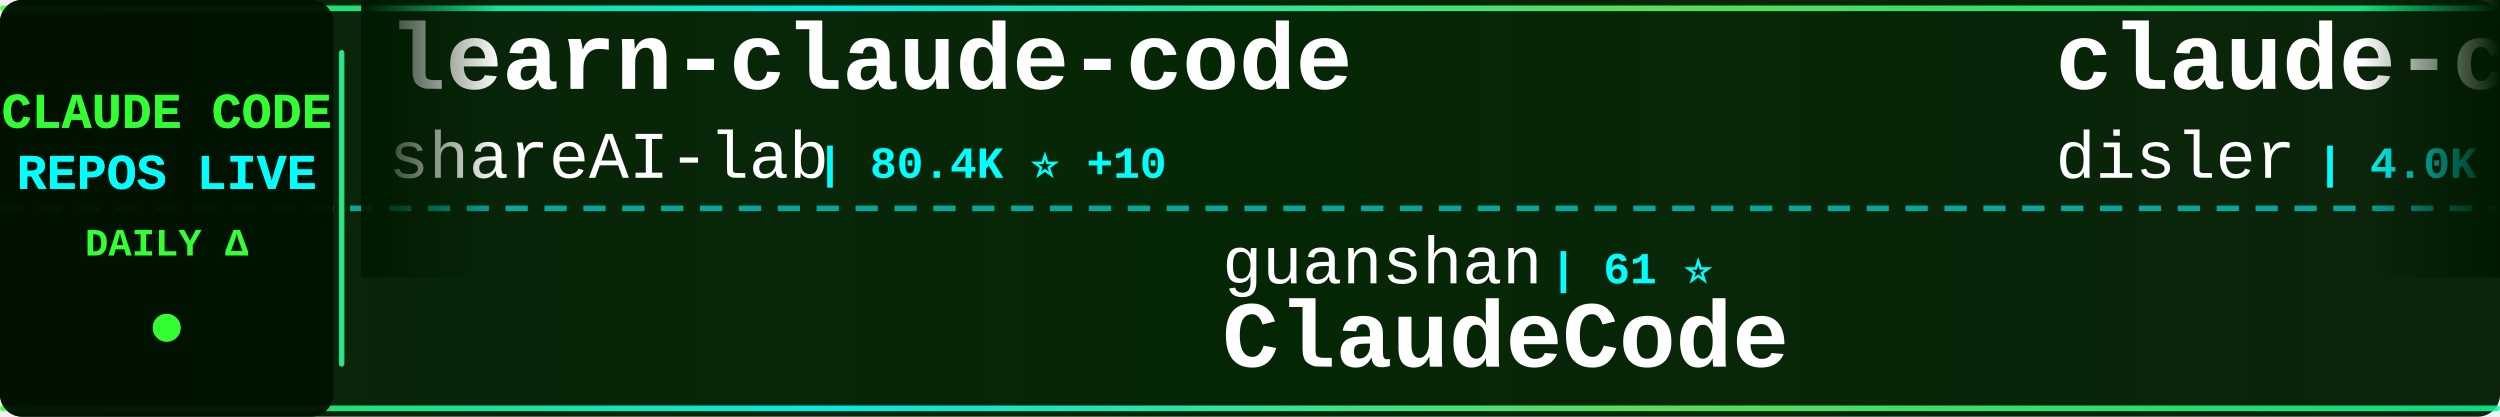
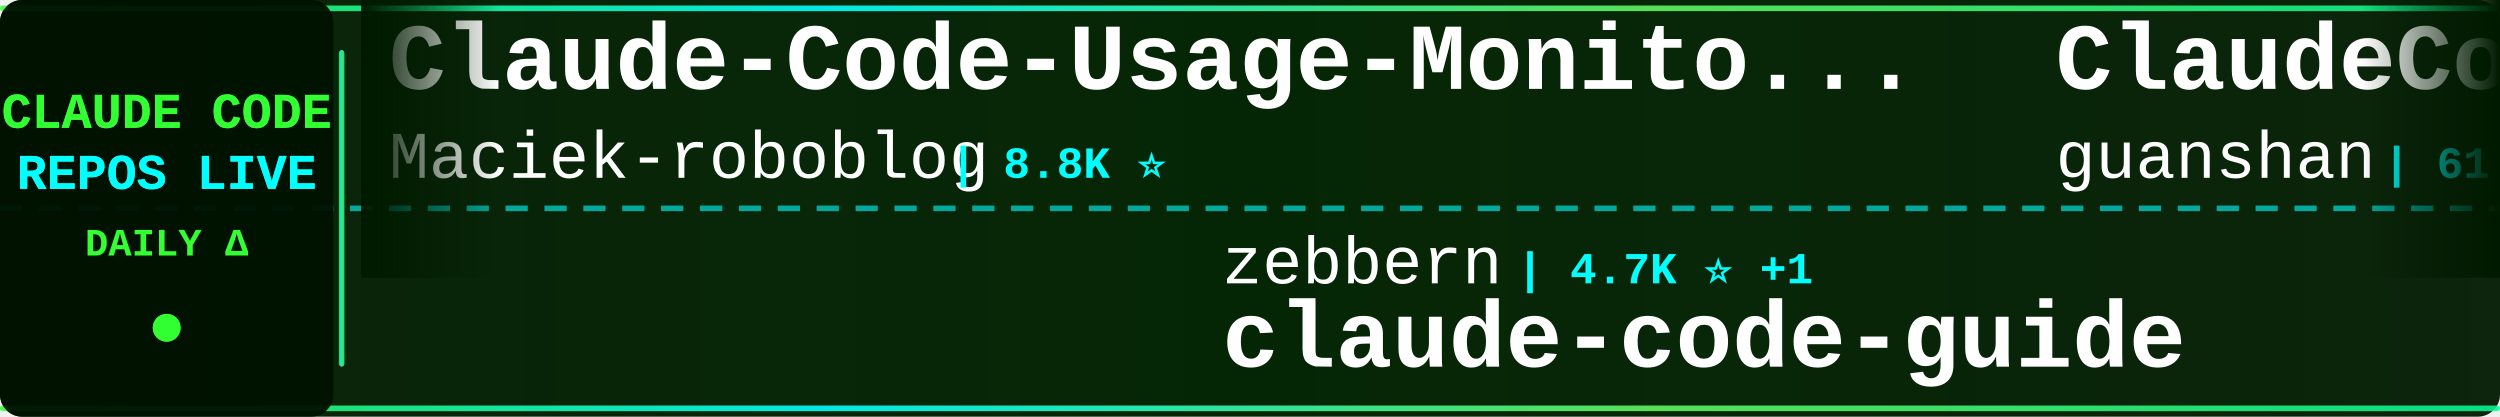
<svg xmlns="http://www.w3.org/2000/svg" width="900" height="150">
  <defs>
    <linearGradient id="tickerBg" x1="0%" y1="0%" x2="100%" y2="0%">
      <stop offset="0%" style="stop-color:#001a00;stop-opacity:0.95" />
      <stop offset="50%" style="stop-color:#002200;stop-opacity:0.98" />
      <stop offset="100%" style="stop-color:#001a00;stop-opacity:0.95" />
    </linearGradient>
    <linearGradient id="borderGrad" x1="0%" y1="0%" x2="100%" y2="0%">
      <stop offset="0%" style="stop-color:#33ff33;stop-opacity:0.85">
        <animate attributeName="stop-opacity" values="0.85;1;0.85" dur="2s" repeatCount="indefinite" />
      </stop>
      <stop offset="33%" style="stop-color:#00ffff;stop-opacity:0.9">
        <animate attributeName="stop-opacity" values="0.9;1;0.9" dur="2.2s" repeatCount="indefinite" />
      </stop>
      <stop offset="66%" style="stop-color:#66ff66;stop-opacity:0.85">
        <animate attributeName="stop-opacity" values="0.85;1;0.85" dur="1.8s" repeatCount="indefinite" />
      </stop>
      <stop offset="100%" style="stop-color:#00ff99;stop-opacity:0.85">
        <animate attributeName="stop-opacity" values="0.85;1;0.85" dur="2s" repeatCount="indefinite" />
      </stop>
    </linearGradient>
    <filter id="textGlow">
      <feGaussianBlur stdDeviation="0.1" result="coloredBlur" />
      <feMerge>
        <feMergeNode in="coloredBlur" />
        <feMergeNode in="SourceGraphic" />
      </feMerge>
    </filter>
    <filter id="metricGlow">
      <feGaussianBlur stdDeviation="0.2" result="coloredBlur" />
      <feMerge>
        <feMergeNode in="coloredBlur" />
        <feMergeNode in="SourceGraphic" />
      </feMerge>
    </filter>
    <linearGradient id="leftFade" x1="0%" y1="0%" x2="100%" y2="0%">
      <stop offset="0%" style="stop-color:#001a00;stop-opacity:1" />
      <stop offset="100%" style="stop-color:#001a00;stop-opacity:0" />
    </linearGradient>
    <linearGradient id="rightFade" x1="0%" y1="0%" x2="100%" y2="0%">
      <stop offset="0%" style="stop-color:#001a00;stop-opacity:0" />
      <stop offset="100%" style="stop-color:#001a00;stop-opacity:1" />
    </linearGradient>
  </defs>
  <rect width="900" height="150" fill="url(#tickerBg)" rx="8" />
  <rect x="0" y="2" width="900" height="2" fill="url(#borderGrad)" rx="1" />
  <rect x="0" y="146" width="900" height="2" fill="url(#borderGrad)" rx="1" />
  <line x1="0" y1="75" x2="900" y2="75" stroke="#00ffff" stroke-width="2" stroke-dasharray="8 6" opacity="0.6" />
  <rect x="0" y="0" width="120" height="150" fill="#001100" opacity="0.95" rx="8" />
  <text x="60" y="46" font-family="'Courier New', monospace" font-size="18" font-weight="bold" fill="#33ff33" text-anchor="middle" filter="url(#textGlow)">
    CLAUDE CODE
  </text>
  <text x="60" y="68" font-family="'Courier New', monospace" font-size="18" font-weight="bold" fill="#00ffff" text-anchor="middle" filter="url(#textGlow)">
    REPOS LIVE
  </text>
  <text x="60" y="92" font-family="'Courier New', monospace" font-size="14" font-weight="bold" fill="#33ff33" text-anchor="middle">
    DAILY Δ
  </text>
  <circle cx="60" cy="118" r="5" fill="#33ff33" filter="url(#metricGlow)">
    <animate attributeName="r" values="4;6;4" dur="1.5s" repeatCount="indefinite" />
    <animate attributeName="opacity" values="0.6;1;0.6" dur="1.5s" repeatCount="indefinite" />
  </circle>
  <rect x="122" y="18" width="2" height="114" fill="url(#borderGrad)" rx="1" />
  <clipPath id="tickerClip">
    <rect x="130" y="0" width="770" height="150" />
  </clipPath>
  <g clip-path="url(#tickerClip)">
    <g id="tickerItems">
      <animateTransform attributeName="transform" attributeType="XML" type="translate" from="0 0" to="-3000 0" dur="54s" repeatCount="indefinite" />
      <g transform="translate(0, 0)">
-         <text x="140" y="32" font-family="'Courier New', monospace" font-size="34" font-weight="bold" fill="#ffffff">learn-claude-code</text>
-         <text x="140" y="64" font-family="'Courier New', monospace" font-size="24" font-weight="normal" fill="#ffffff" opacity="1.0">shareAI-lab</text>
-         <text x="294" y="64" font-family="'Courier New', monospace" font-size="16" font-weight="bold" fill="#00ffff"> | 80.4K ⭐ +10</text>
+         <text x="140" y="32" font-family="'Courier New', monospace" font-size="34" font-weight="bold" fill="#ffffff">Claude-Code-Usage-Monito...</text>
+         <text x="140" y="64" font-family="'Courier New', monospace" font-size="24" font-weight="normal" fill="#ffffff" opacity="1.0">Maciek-roboblog</text>
+         <text x="342" y="64" font-family="'Courier New', monospace" font-size="16" font-weight="bold" fill="#00ffff"> | 8.8K ⭐</text>
      </g>
      <g transform="translate(300, 0)">
-         <text x="140" y="102" font-family="'Courier New', monospace" font-size="24" font-weight="normal" fill="#ffffff" opacity="1.0">guanshan</text>
-         <text x="258" y="102" font-family="'Courier New', monospace" font-size="16" font-weight="bold" fill="#00ffff"> | 61 ⭐</text>
-         <text x="140" y="132" font-family="'Courier New', monospace" font-size="34" font-weight="bold" fill="#ffffff">ClaudeCode</text>
+         <text x="140" y="102" font-family="'Courier New', monospace" font-size="24" font-weight="normal" fill="#ffffff" opacity="1.0">zebbern</text>
+         <text x="246" y="102" font-family="'Courier New', monospace" font-size="16" font-weight="bold" fill="#00ffff"> | 4.7K ⭐ +1</text>
+         <text x="140" y="132" font-family="'Courier New', monospace" font-size="34" font-weight="bold" fill="#ffffff">claude-code-guide</text>
      </g>
      <g transform="translate(600, 0)">
-         <text x="140" y="32" font-family="'Courier New', monospace" font-size="34" font-weight="bold" fill="#ffffff">claude-code-hooks-master...</text>
-         <text x="140" y="64" font-family="'Courier New', monospace" font-size="24" font-weight="normal" fill="#ffffff" opacity="1.0">disler</text>
-         <text x="234" y="64" font-family="'Courier New', monospace" font-size="16" font-weight="bold" fill="#00ffff"> | 4.0K ⭐</text>
+         <text x="140" y="32" font-family="'Courier New', monospace" font-size="34" font-weight="bold" fill="#ffffff">ClaudeCode</text>
+         <text x="140" y="64" font-family="'Courier New', monospace" font-size="24" font-weight="normal" fill="#ffffff" opacity="1.0">guanshan</text>
+         <text x="258" y="64" font-family="'Courier New', monospace" font-size="16" font-weight="bold" fill="#00ffff"> | 61 ⭐</text>
      </g>
      <g transform="translate(900, 0)">
-         <text x="140" y="102" font-family="'Courier New', monospace" font-size="24" font-weight="normal" fill="#ffffff" opacity="1.0">diet103</text>
-         <text x="246" y="102" font-family="'Courier New', monospace" font-size="16" font-weight="bold" fill="#00ffff"> | 10.1K ⭐</text>
-         <text x="140" y="132" font-family="'Courier New', monospace" font-size="34" font-weight="bold" fill="#ffffff">claude-code-infrastructu...</text>
+         <text x="140" y="102" font-family="'Courier New', monospace" font-size="24" font-weight="normal" fill="#ffffff" opacity="1.0">VoltAgent</text>
+         <text x="270" y="102" font-family="'Courier New', monospace" font-size="16" font-weight="bold" fill="#00ffff"> | 26.6K ⭐ +4</text>
+         <text x="140" y="132" font-family="'Courier New', monospace" font-size="34" font-weight="bold" fill="#ffffff">awesome-claude-code-suba...</text>
      </g>
      <g transform="translate(1200, 0)">
-         <text x="140" y="32" font-family="'Courier New', monospace" font-size="34" font-weight="bold" fill="#ffffff">claude-code-sourcemap</text>
-         <text x="140" y="64" font-family="'Courier New', monospace" font-size="24" font-weight="normal" fill="#ffffff" opacity="1.0">ChinaSiro</text>
-         <text x="270" y="64" font-family="'Courier New', monospace" font-size="16" font-weight="bold" fill="#00ffff"> | 9.8K ⭐</text>
+         <text x="140" y="32" font-family="'Courier New', monospace" font-size="34" font-weight="bold" fill="#ffffff">claude-code-source</text>
+         <text x="140" y="64" font-family="'Courier New', monospace" font-size="24" font-weight="normal" fill="#ffffff" opacity="1.0">AprilNEA</text>
+         <text x="258" y="64" font-family="'Courier New', monospace" font-size="16" font-weight="bold" fill="#00ffff"> | 393 ⭐</text>
      </g>
      <g transform="translate(1500, 0)">
-         <text x="140" y="102" font-family="'Courier New', monospace" font-size="24" font-weight="normal" fill="#ffffff" opacity="1.0">shanraisshan</text>
-         <text x="306" y="102" font-family="'Courier New', monospace" font-size="16" font-weight="bold" fill="#00ffff"> | 69.1K ⭐ +2</text>
-         <text x="140" y="132" font-family="'Courier New', monospace" font-size="34" font-weight="bold" fill="#ffffff">claude-code-best-practic...</text>
+         <text x="140" y="102" font-family="'Courier New', monospace" font-size="24" font-weight="normal" fill="#ffffff" opacity="1.0">fazxes</text>
+         <text x="234" y="102" font-family="'Courier New', monospace" font-size="16" font-weight="bold" fill="#00ffff"> | 248 ⭐</text>
+         <text x="140" y="132" font-family="'Courier New', monospace" font-size="34" font-weight="bold" fill="#ffffff">Claude-code</text>
      </g>
      <g transform="translate(1800, 0)">
-         <text x="140" y="32" font-family="'Courier New', monospace" font-size="34" font-weight="bold" fill="#ffffff">claude-code-guide</text>
-         <text x="140" y="64" font-family="'Courier New', monospace" font-size="24" font-weight="normal" fill="#ffffff" opacity="1.0">zebbern</text>
-         <text x="246" y="64" font-family="'Courier New', monospace" font-size="16" font-weight="bold" fill="#00ffff"> | 4.7K ⭐</text>
+         <text x="140" y="32" font-family="'Courier New', monospace" font-size="34" font-weight="bold" fill="#ffffff">ECC</text>
+         <text x="140" y="64" font-family="'Courier New', monospace" font-size="24" font-weight="normal" fill="#ffffff" opacity="1.0">affaan-m</text>
+         <text x="258" y="64" font-family="'Courier New', monospace" font-size="16" font-weight="bold" fill="#00ffff"> | 303.6K ⭐ +100</text>
      </g>
      <g transform="translate(2100, 0)">
-         <text x="140" y="102" font-family="'Courier New', monospace" font-size="24" font-weight="normal" fill="#ffffff" opacity="1.0">digitalsamba</text>
-         <text x="306" y="102" font-family="'Courier New', monospace" font-size="16" font-weight="bold" fill="#00ffff"> | 2.6K ⭐ +1</text>
-         <text x="140" y="132" font-family="'Courier New', monospace" font-size="34" font-weight="bold" fill="#ffffff">claude-code-video-toolki...</text>
+         <text x="140" y="102" font-family="'Courier New', monospace" font-size="24" font-weight="normal" fill="#ffffff" opacity="1.0">edmund-io</text>
+         <text x="270" y="102" font-family="'Courier New', monospace" font-size="16" font-weight="bold" fill="#00ffff"> | 1.5K ⭐</text>
+         <text x="140" y="132" font-family="'Courier New', monospace" font-size="34" font-weight="bold" fill="#ffffff">edmunds-claude-code</text>
      </g>
      <g transform="translate(2400, 0)">
-         <text x="140" y="32" font-family="'Courier New', monospace" font-size="34" font-weight="bold" fill="#ffffff">claude-code-guide</text>
-         <text x="140" y="64" font-family="'Courier New', monospace" font-size="24" font-weight="normal" fill="#ffffff" opacity="1.0">Cranot</text>
-         <text x="234" y="64" font-family="'Courier New', monospace" font-size="16" font-weight="bold" fill="#00ffff"> | 2.9K ⭐</text>
+         <text x="140" y="32" font-family="'Courier New', monospace" font-size="34" font-weight="bold" fill="#ffffff">ClaudeCode-Portable</text>
+         <text x="140" y="64" font-family="'Courier New', monospace" font-size="24" font-weight="normal" fill="#ffffff" opacity="1.0">techjarves</text>
+         <text x="282" y="64" font-family="'Courier New', monospace" font-size="16" font-weight="bold" fill="#00ffff"> | 1.6K ⭐</text>
      </g>
      <g transform="translate(2700, 0)">
-         <text x="140" y="102" font-family="'Courier New', monospace" font-size="24" font-weight="normal" fill="#ffffff" opacity="1.0">OrcaWhisper</text>
-         <text x="294" y="102" font-family="'Courier New', monospace" font-size="16" font-weight="bold" fill="#00ffff"> | 109 ⭐</text>
-         <text x="140" y="132" font-family="'Courier New', monospace" font-size="34" font-weight="bold" fill="#ffffff">Claude-Code</text>
+         <text x="140" y="102" font-family="'Courier New', monospace" font-size="24" font-weight="normal" fill="#ffffff" opacity="1.0">lorryjovens-hub</text>
+         <text x="342" y="102" font-family="'Courier New', monospace" font-size="16" font-weight="bold" fill="#00ffff"> | 1.7K ⭐</text>
+         <text x="140" y="132" font-family="'Courier New', monospace" font-size="34" font-weight="bold" fill="#ffffff">claude-code-rust</text>
      </g>
      <g transform="translate(3000, 0)">
-         <text x="140" y="32" font-family="'Courier New', monospace" font-size="34" font-weight="bold" fill="#ffffff">learn-claude-code</text>
-         <text x="140" y="64" font-family="'Courier New', monospace" font-size="24" font-weight="normal" fill="#ffffff" opacity="1.0">shareAI-lab</text>
-         <text x="294" y="64" font-family="'Courier New', monospace" font-size="16" font-weight="bold" fill="#00ffff"> | 80.4K ⭐ +10</text>
+         <text x="140" y="32" font-family="'Courier New', monospace" font-size="34" font-weight="bold" fill="#ffffff">Claude-Code-Usage-Monito...</text>
+         <text x="140" y="64" font-family="'Courier New', monospace" font-size="24" font-weight="normal" fill="#ffffff" opacity="1.0">Maciek-roboblog</text>
+         <text x="342" y="64" font-family="'Courier New', monospace" font-size="16" font-weight="bold" fill="#00ffff"> | 8.8K ⭐</text>
      </g>
      <g transform="translate(3300, 0)">
-         <text x="140" y="102" font-family="'Courier New', monospace" font-size="24" font-weight="normal" fill="#ffffff" opacity="1.0">guanshan</text>
-         <text x="258" y="102" font-family="'Courier New', monospace" font-size="16" font-weight="bold" fill="#00ffff"> | 61 ⭐</text>
-         <text x="140" y="132" font-family="'Courier New', monospace" font-size="34" font-weight="bold" fill="#ffffff">ClaudeCode</text>
+         <text x="140" y="102" font-family="'Courier New', monospace" font-size="24" font-weight="normal" fill="#ffffff" opacity="1.0">zebbern</text>
+         <text x="246" y="102" font-family="'Courier New', monospace" font-size="16" font-weight="bold" fill="#00ffff"> | 4.7K ⭐ +1</text>
+         <text x="140" y="132" font-family="'Courier New', monospace" font-size="34" font-weight="bold" fill="#ffffff">claude-code-guide</text>
      </g>
      <g transform="translate(3600, 0)">
-         <text x="140" y="32" font-family="'Courier New', monospace" font-size="34" font-weight="bold" fill="#ffffff">claude-code-hooks-master...</text>
-         <text x="140" y="64" font-family="'Courier New', monospace" font-size="24" font-weight="normal" fill="#ffffff" opacity="1.0">disler</text>
-         <text x="234" y="64" font-family="'Courier New', monospace" font-size="16" font-weight="bold" fill="#00ffff"> | 4.0K ⭐</text>
+         <text x="140" y="32" font-family="'Courier New', monospace" font-size="34" font-weight="bold" fill="#ffffff">ClaudeCode</text>
+         <text x="140" y="64" font-family="'Courier New', monospace" font-size="24" font-weight="normal" fill="#ffffff" opacity="1.0">guanshan</text>
+         <text x="258" y="64" font-family="'Courier New', monospace" font-size="16" font-weight="bold" fill="#00ffff"> | 61 ⭐</text>
      </g>
      <g transform="translate(3900, 0)">
-         <text x="140" y="102" font-family="'Courier New', monospace" font-size="24" font-weight="normal" fill="#ffffff" opacity="1.0">diet103</text>
-         <text x="246" y="102" font-family="'Courier New', monospace" font-size="16" font-weight="bold" fill="#00ffff"> | 10.1K ⭐</text>
-         <text x="140" y="132" font-family="'Courier New', monospace" font-size="34" font-weight="bold" fill="#ffffff">claude-code-infrastructu...</text>
+         <text x="140" y="102" font-family="'Courier New', monospace" font-size="24" font-weight="normal" fill="#ffffff" opacity="1.0">VoltAgent</text>
+         <text x="270" y="102" font-family="'Courier New', monospace" font-size="16" font-weight="bold" fill="#00ffff"> | 26.6K ⭐ +4</text>
+         <text x="140" y="132" font-family="'Courier New', monospace" font-size="34" font-weight="bold" fill="#ffffff">awesome-claude-code-suba...</text>
      </g>
    </g>
  </g>
  <rect x="130" y="0" width="50" height="100" fill="url(#leftFade)" />
  <rect x="850" y="0" width="50" height="100" fill="url(#rightFade)" />
</svg>
